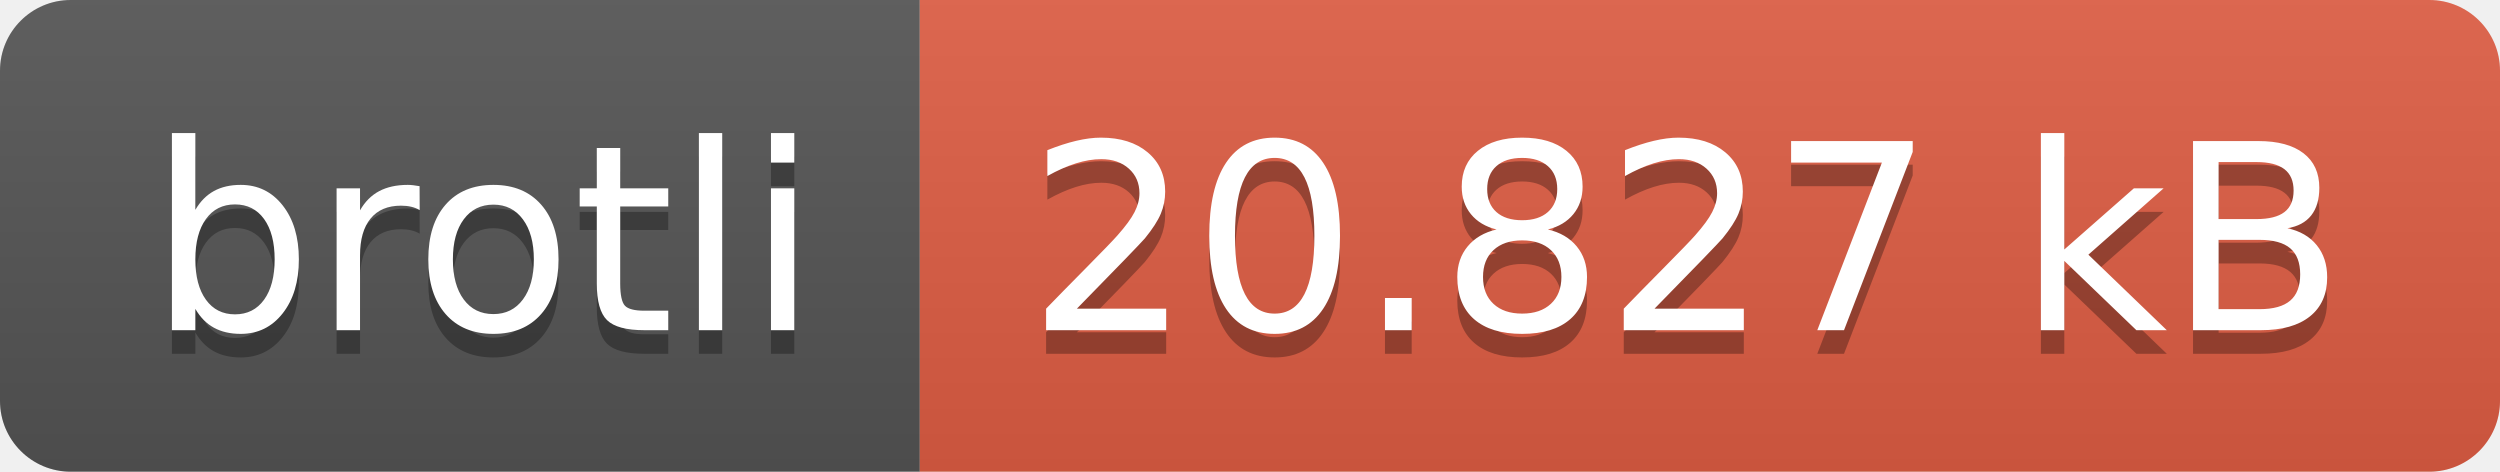
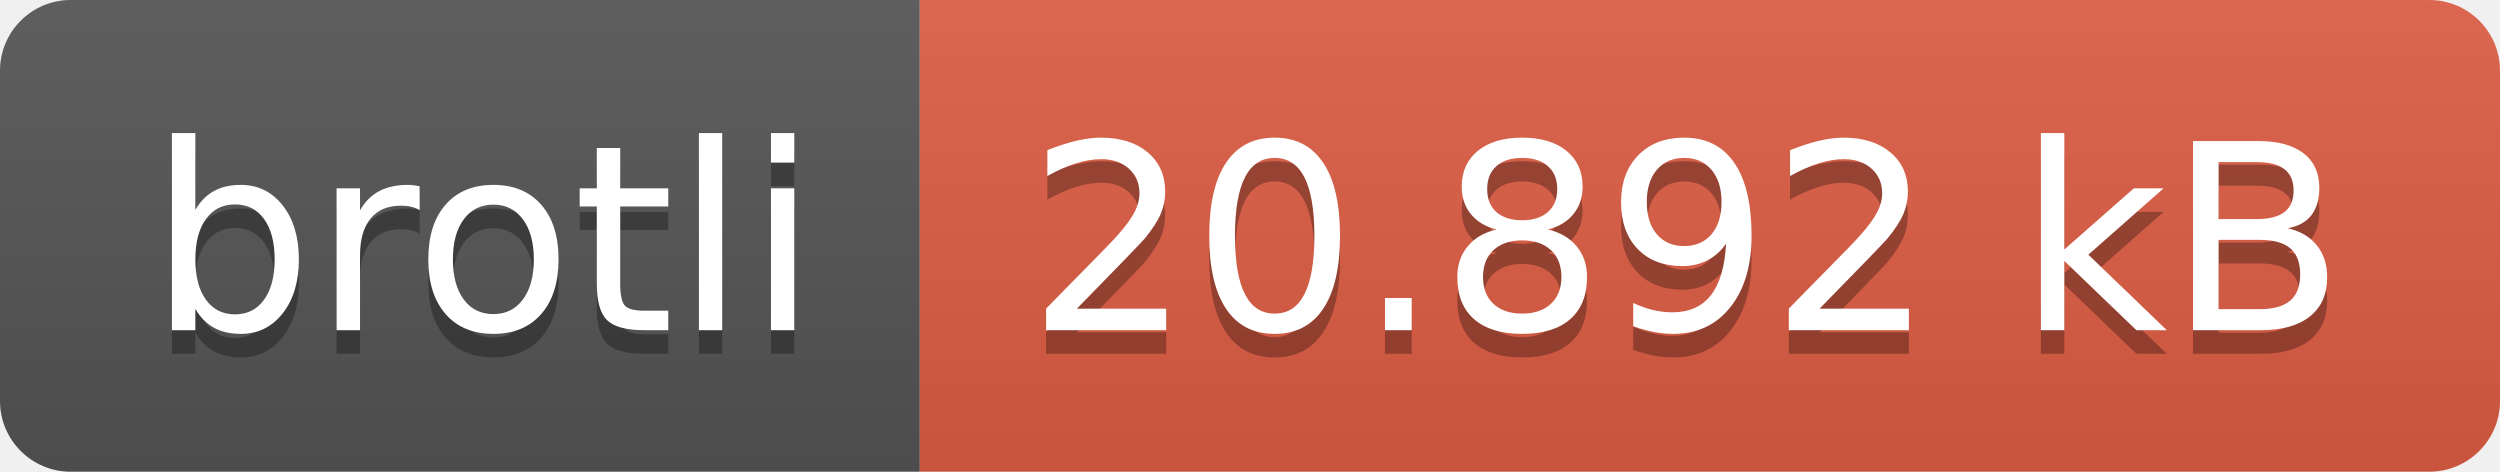
- <svg xmlns="http://www.w3.org/2000/svg" width="106" height="20" role="img" aria-label="brotli: 20.827 kB">
+ <svg xmlns="http://www.w3.org/2000/svg" width="106" height="20" role="img" aria-label="brotli: 20.892 kB">
  <linearGradient id="s" x2="0" y2="100%">
    <stop offset="0" stop-color="#bbb" stop-opacity=".1" />
    <stop offset="1" stop-opacity=".1" />
  </linearGradient>
  <clipPath id="r">
    <rect width="106" height="20" rx="3" fill="#fff" />
  </clipPath>
  <g clip-path="url(#r)">
    <rect width="39" height="20" fill="#555" />
    <rect x="39" width="67" height="20" fill="#e05d44" />
    <rect width="106" height="20" fill="url(#s)" />
  </g>
  <g fill="#fff" text-anchor="middle" font-family="Verdana,Geneva,DejaVu Sans,sans-serif" text-rendering="geometricPrecision" font-size="110">
    <text aria-hidden="true" x="205" y="150" fill="#010101" fill-opacity=".3" transform="scale(.1)" textLength="290">brotli</text>
    <text x="205" y="140" transform="scale(.1)" fill="#fff" textLength="290">brotli</text>
-     <text aria-hidden="true" x="715" y="150" fill="#010101" fill-opacity=".3" transform="scale(.1)" textLength="570">20.827 kB</text>
-     <text x="715" y="140" transform="scale(.1)" fill="#fff" textLength="570">20.827 kB</text>
+     <text aria-hidden="true" x="715" y="150" fill="#010101" fill-opacity=".3" transform="scale(.1)" textLength="570">20.892 kB</text>
+     <text x="715" y="140" transform="scale(.1)" fill="#fff" textLength="570">20.892 kB</text>
  </g>
</svg>
